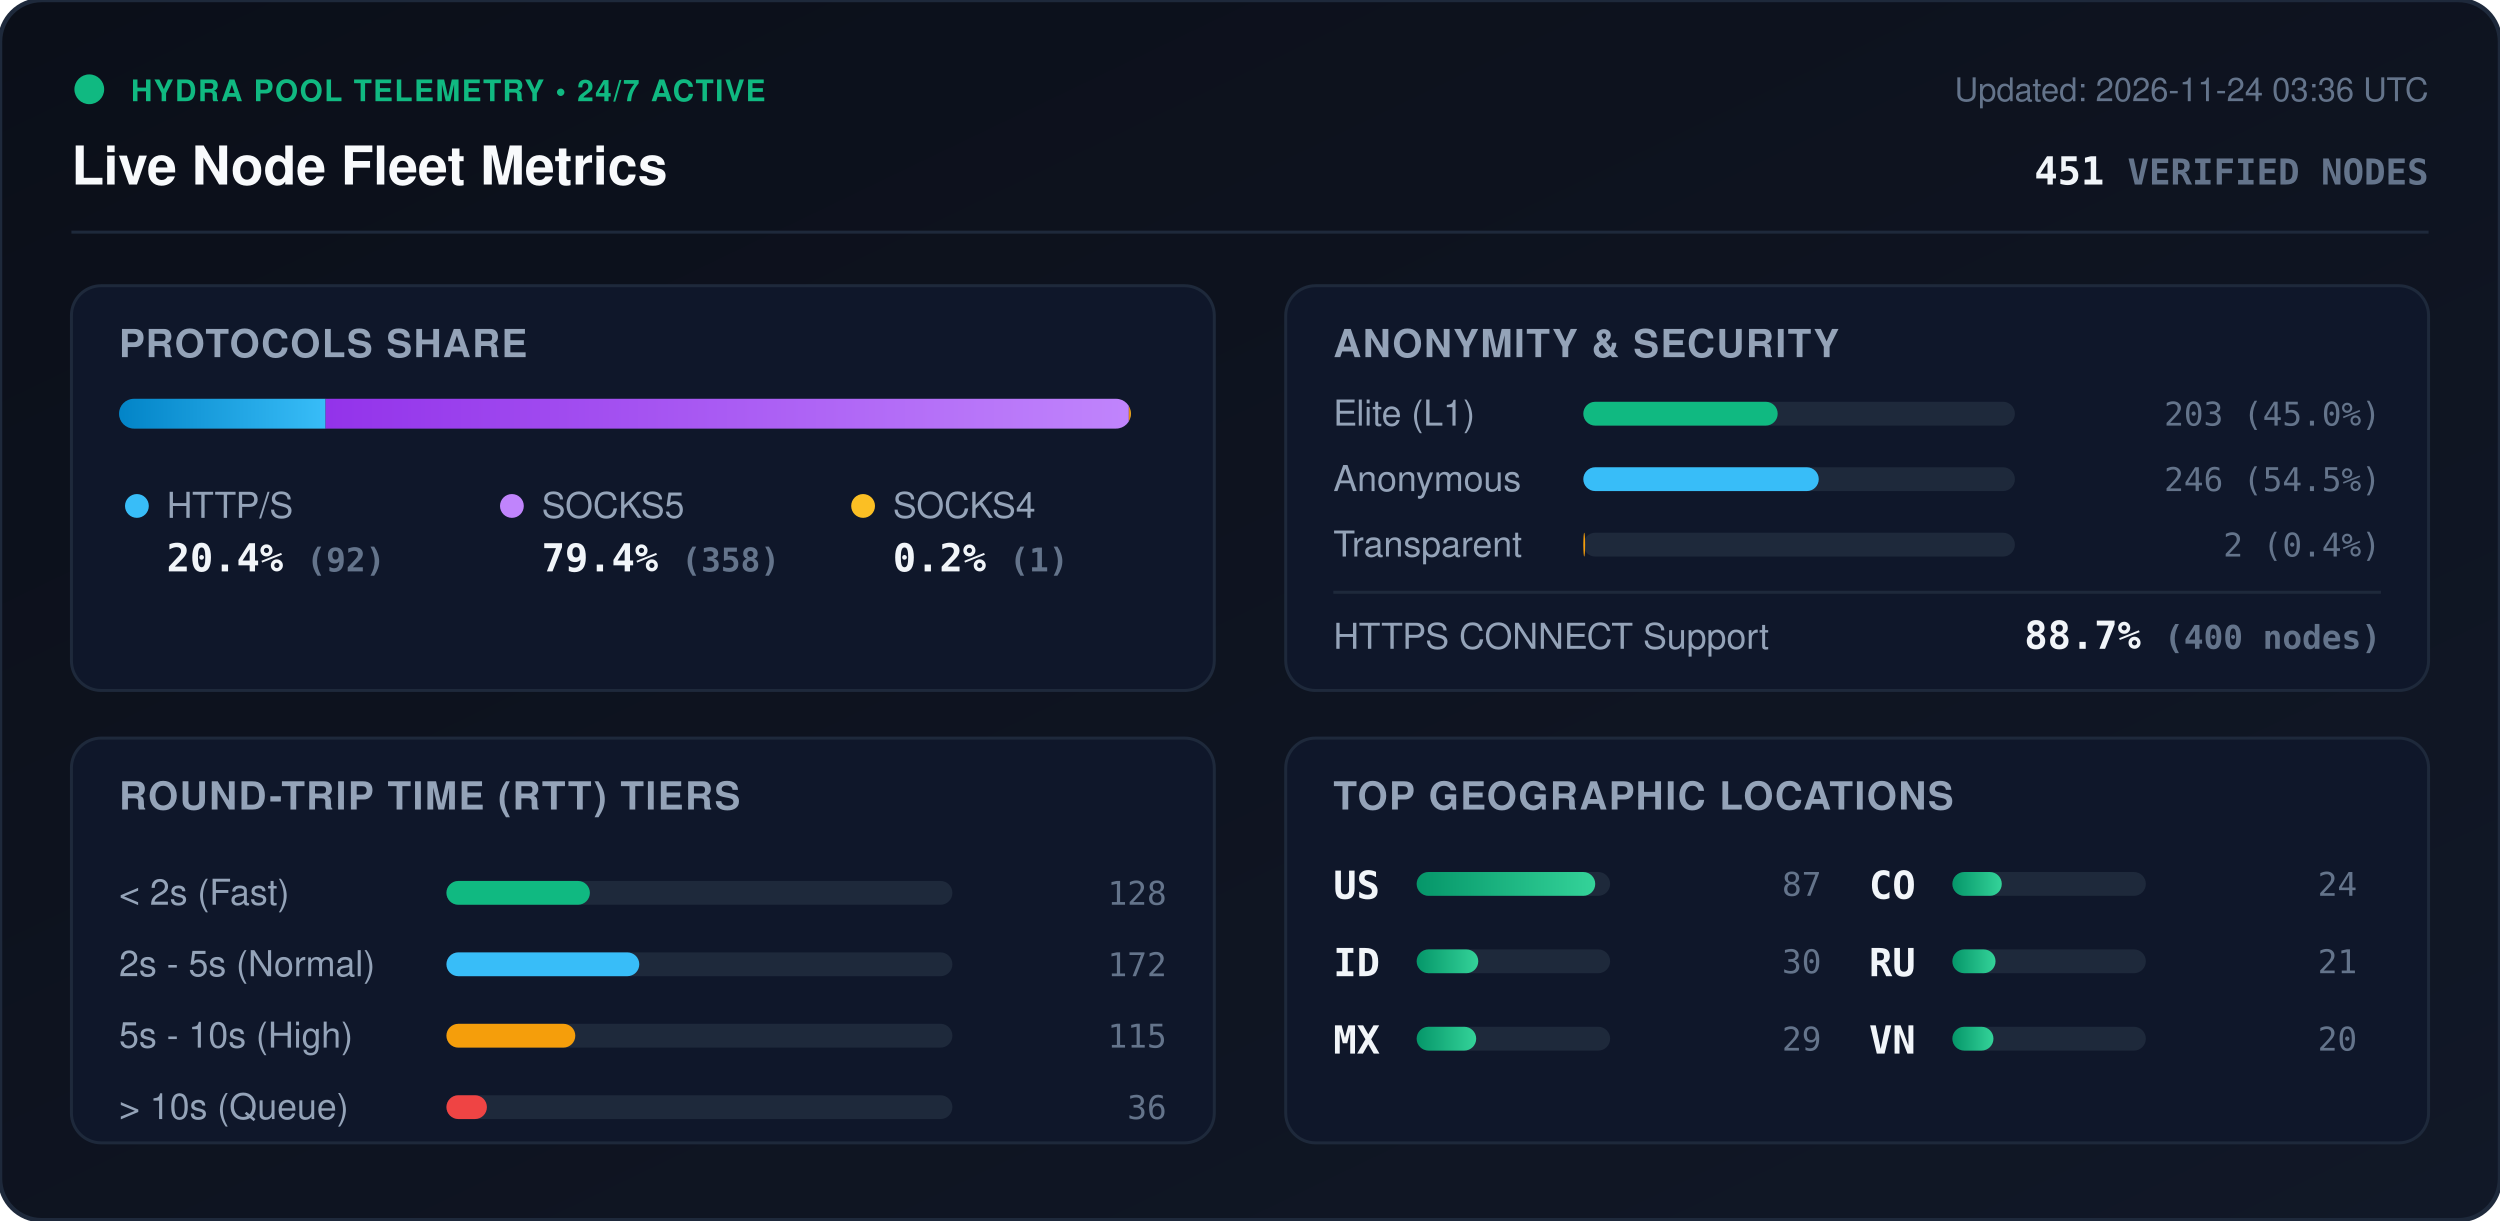
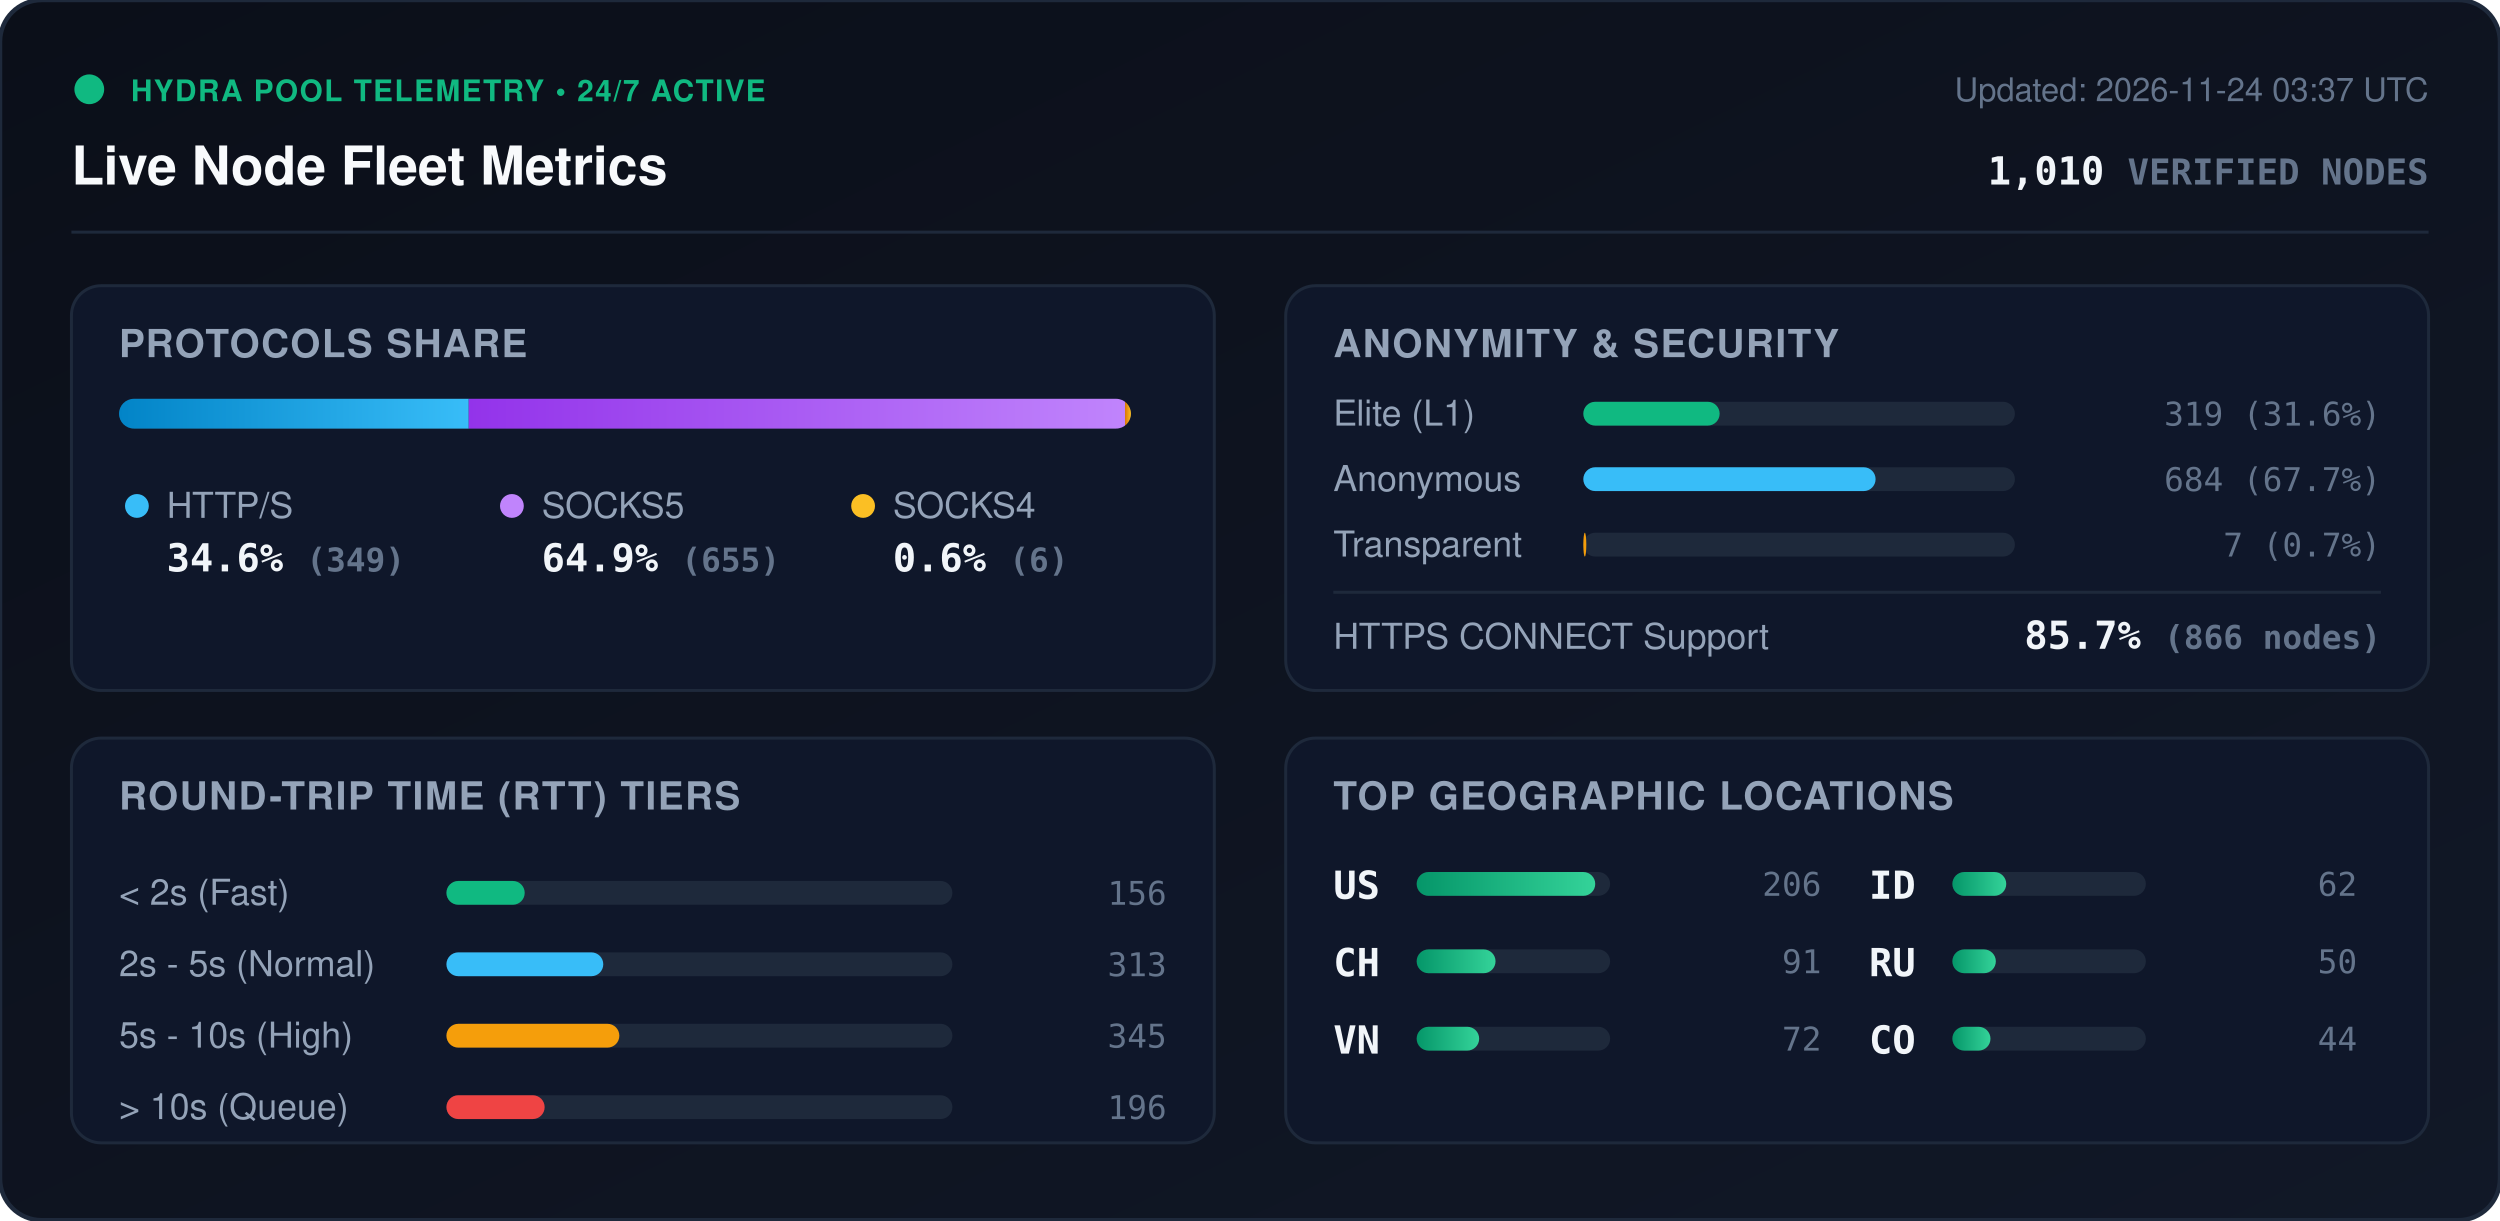
<svg xmlns="http://www.w3.org/2000/svg" viewBox="0 0 840 410" width="840" height="410" style="max-width: 100%; height: auto;">
  <defs>
    <linearGradient id="bg" x1="0%" y1="0%" x2="100%" y2="100%">
      <stop offset="0%" stop-color="#0b0f19" />
      <stop offset="100%" stop-color="#111827" />
    </linearGradient>
    <linearGradient id="bar-http" x1="0%" y1="0%" x2="100%" y2="0%">
      <stop offset="0%" stop-color="#0284c7" />
      <stop offset="100%" stop-color="#38bdf8" />
    </linearGradient>
    <linearGradient id="bar-socks5" x1="0%" y1="0%" x2="100%" y2="0%">
      <stop offset="0%" stop-color="#9333ea" />
      <stop offset="100%" stop-color="#c084fc" />
    </linearGradient>
    <linearGradient id="bar-socks4" x1="0%" y1="0%" x2="100%" y2="0%">
      <stop offset="0%" stop-color="#d97706" />
      <stop offset="100%" stop-color="#fbbf24" />
    </linearGradient>
    <linearGradient id="bar-green" x1="0%" y1="0%" x2="100%" y2="0%">
      <stop offset="0%" stop-color="#059669" />
      <stop offset="100%" stop-color="#34d399" />
    </linearGradient>
    <clipPath id="prog-track-clip">
      <rect width="340.0" height="10" rx="5" />
    </clipPath>
    <style>
      .title { font: 700 18px -apple-system, BlinkMacSystemFont, 'Segoe UI', Helvetica, Arial, sans-serif; fill: #f8fafc; }
      .sub { font: 500 11px -apple-system, BlinkMacSystemFont, 'Segoe UI', Helvetica, Arial, sans-serif; fill: #64748b; }
      .section-hdr { font: 600 13px -apple-system, BlinkMacSystemFont, 'Segoe UI', Helvetica, Arial, sans-serif; fill: #94a3b8; letter-spacing: 0.5px; }
      .metric-val { font: 700 13px -apple-system, BlinkMacSystemFont, 'Segoe UI', Helvetica, Arial, sans-serif; fill: #f1f5f9; }
      .metric-lbl { font: 500 12px -apple-system, BlinkMacSystemFont, 'Segoe UI', Helvetica, Arial, sans-serif; fill: #94a3b8; }
      .badge-txt { font: 700 10px -apple-system, BlinkMacSystemFont, 'Segoe UI', Helvetica, Arial, sans-serif; fill: #10b981; letter-spacing: 0.5px; }
      .mono { font-family: ui-monospace, SFMono-Regular, Menlo, Monaco, Consolas, monospace; }
      .pulse { animation: beacon 2s infinite ease-in-out; }
      @keyframes beacon { 0%, 100% { opacity: 1; } 50% { opacity: 0.35; } }
    </style>
  </defs>
  <rect width="840" height="410" rx="14" fill="url(#bg)" stroke="#1e293b" stroke-width="1.5" />
  <g transform="translate(24, 24)">
    <circle cx="6" cy="6" r="5" fill="#10b981" class="pulse" />
    <text x="20" y="10" class="badge-txt">HYDRA POOL TELEMETRY • 24/7 ACTIVE</text>
    <text x="0" y="38" class="title">Live Node Fleet Metrics</text>
-     <text x="792" y="10" text-anchor="end" class="sub">Updated: 2026-11-24 03:36 UTC</text>
-     <text x="792" y="38" text-anchor="end" class="metric-val mono" fill="#38bdf8">451 <tspan font-size="12" fill="#64748b">VERIFIED NODES</tspan>
+     <text x="792" y="10" text-anchor="end" class="sub">Updated: 2026-11-24 03:37 UTC</text>
+     <text x="792" y="38" text-anchor="end" class="metric-val mono" fill="#38bdf8">1,010 <tspan font-size="12" fill="#64748b">VERIFIED NODES</tspan>
    </text>
  </g>
  <line x1="24" y1="78" x2="816" y2="78" stroke="#1e293b" stroke-width="1" />
  <g transform="translate(24, 96)">
    <rect width="384" height="136" rx="10" fill="#0f172a" stroke="#1e293b" />
    <text x="16" y="24" class="section-hdr">PROTOCOLS SHARE</text>
    <g transform="translate(16, 38)">
      <rect width="340.0" height="10" rx="5" fill="#1e293b" />
      <g clip-path="url(#prog-track-clip)">
-         <rect x="0" width="69.4" height="10" fill="url(#bar-http)" />
-         <rect x="69.4" width="269.9" height="10" fill="url(#bar-socks5)" />
-         <rect x="339.3" width="0.8" height="10" fill="url(#bar-socks4)" />
+         <rect x="0" width="117.5" height="10" fill="url(#bar-http)" />
+         <rect x="117.5" width="220.5" height="10" fill="url(#bar-socks5)" />
+         <rect x="338.0" width="2.0" height="10" fill="url(#bar-socks4)" />
      </g>
    </g>
    <g transform="translate(16, 68)">
      <circle cx="6" cy="6" r="4" fill="#38bdf8" />
      <text x="16" y="10" class="metric-lbl">HTTP/S</text>
-       <text x="16" y="28" class="metric-val mono">20.4% <tspan font-size="11" fill="#64748b">(92)</tspan>
+       <text x="16" y="28" class="metric-val mono">34.6% <tspan font-size="11" fill="#64748b">(349)</tspan>
      </text>
      <circle cx="132" cy="6" r="4" fill="#c084fc" />
      <text x="142" y="10" class="metric-lbl">SOCKS5</text>
-       <text x="142" y="28" class="metric-val mono">79.4% <tspan font-size="11" fill="#64748b">(358)</tspan>
+       <text x="142" y="28" class="metric-val mono">64.9% <tspan font-size="11" fill="#64748b">(655)</tspan>
      </text>
      <circle cx="250" cy="6" r="4" fill="#fbbf24" />
      <text x="260" y="10" class="metric-lbl">SOCKS4</text>
-       <text x="260" y="28" class="metric-val mono">0.2% <tspan font-size="11" fill="#64748b">(1)</tspan>
+       <text x="260" y="28" class="metric-val mono">0.6% <tspan font-size="11" fill="#64748b">(6)</tspan>
      </text>
    </g>
  </g>
  <g transform="translate(432, 96)">
    <rect width="384" height="136" rx="10" fill="#0f172a" stroke="#1e293b" />
    <text x="16" y="24" class="section-hdr">ANONYMITY &amp; SECURITY</text>
    <text x="16" y="47" class="metric-lbl">Elite (L1)</text>
    <rect x="100" y="39" width="145.0" height="8" rx="4" fill="#1e293b" />
-     <rect x="100" y="39" width="65.3" height="8" rx="4" fill="#10b981" />
-     <text x="368" y="47" text-anchor="end" class="mono sub" fill="#e2e8f0">203 (45.0%)</text>
+     <rect x="100" y="39" width="45.8" height="8" rx="4" fill="#10b981" />
+     <text x="368" y="47" text-anchor="end" class="mono sub" fill="#e2e8f0">319 (31.6%)</text>
    <text x="16" y="69" class="metric-lbl">Anonymous</text>
    <rect x="100" y="61" width="145.0" height="8" rx="4" fill="#1e293b" />
-     <rect x="100" y="61" width="79.1" height="8" rx="4" fill="#38bdf8" />
-     <text x="368" y="69" text-anchor="end" class="mono sub" fill="#e2e8f0">246 (54.5%)</text>
+     <rect x="100" y="61" width="98.2" height="8" rx="4" fill="#38bdf8" />
+     <text x="368" y="69" text-anchor="end" class="mono sub" fill="#e2e8f0">684 (67.7%)</text>
    <text x="16" y="91" class="metric-lbl">Transparent</text>
    <rect x="100" y="83" width="145.0" height="8" rx="4" fill="#1e293b" />
-     <rect x="100" y="83" width="0.6" height="8" rx="4" fill="#f59e0b" />
-     <text x="368" y="91" text-anchor="end" class="mono sub" fill="#e2e8f0">2 (0.4%)</text>
+     <rect x="100" y="83" width="1.0" height="8" rx="4" fill="#f59e0b" />
+     <text x="368" y="91" text-anchor="end" class="mono sub" fill="#e2e8f0">7 (0.7%)</text>
    <line x1="16" y1="103" x2="368" y2="103" stroke="#1e293b" stroke-width="1" />
    <text x="16" y="122" class="metric-lbl">HTTPS CONNECT Support</text>
-     <text x="368" y="122" text-anchor="end" class="metric-val mono" fill="#34d399">88.7% <tspan font-size="11" fill="#64748b">(400 nodes)</tspan>
+     <text x="368" y="122" text-anchor="end" class="metric-val mono" fill="#34d399">85.7% <tspan font-size="11" fill="#64748b">(866 nodes)</tspan>
    </text>
  </g>
  <g transform="translate(24, 248)">
    <rect width="384" height="136" rx="10" fill="#0f172a" stroke="#1e293b" />
    <text x="16" y="24" class="section-hdr">ROUND-TRIP TIME (RTT) TIERS</text>
    <g transform="translate(16, 42)">
      <text x="0" y="14" class="metric-lbl">&lt; 2s (Fast)</text>
      <rect x="110" y="6" width="170" height="8" rx="4" fill="#1e293b" />
-       <rect x="110" y="6" width="48.2" height="8" rx="4" fill="#10b981" />
-       <text x="352" y="14" text-anchor="end" class="mono sub">128</text>
+       <rect x="110" y="6" width="26.3" height="8" rx="4" fill="#10b981" />
+       <text x="352" y="14" text-anchor="end" class="mono sub">156</text>
      <text x="0" y="38" class="metric-lbl">2s - 5s (Normal)</text>
      <rect x="110" y="30" width="170" height="8" rx="4" fill="#1e293b" />
-       <rect x="110" y="30" width="64.8" height="8" rx="4" fill="#38bdf8" />
-       <text x="352" y="38" text-anchor="end" class="mono sub">172</text>
+       <rect x="110" y="30" width="52.7" height="8" rx="4" fill="#38bdf8" />
+       <text x="352" y="38" text-anchor="end" class="mono sub">313</text>
      <text x="0" y="62" class="metric-lbl">5s - 10s (High)</text>
      <rect x="110" y="54" width="170" height="8" rx="4" fill="#1e293b" />
-       <rect x="110" y="54" width="43.3" height="8" rx="4" fill="#f59e0b" />
-       <text x="352" y="62" text-anchor="end" class="mono sub">115</text>
+       <rect x="110" y="54" width="58.1" height="8" rx="4" fill="#f59e0b" />
+       <text x="352" y="62" text-anchor="end" class="mono sub">345</text>
      <text x="0" y="86" class="metric-lbl">&gt; 10s (Queue)</text>
      <rect x="110" y="78" width="170" height="8" rx="4" fill="#1e293b" />
-       <rect x="110" y="78" width="13.6" height="8" rx="4" fill="#ef4444" />
-       <text x="352" y="86" text-anchor="end" class="mono sub">36</text>
+       <rect x="110" y="78" width="33.0" height="8" rx="4" fill="#ef4444" />
+       <text x="352" y="86" text-anchor="end" class="mono sub">196</text>
    </g>
  </g>
  <g transform="translate(432, 248)">
    <rect width="384" height="136" rx="10" fill="#0f172a" stroke="#1e293b" />
    <text x="16" y="24" class="section-hdr">TOP GEOGRAPHIC LOCATIONS</text>
    <g transform="translate(16, 42)">
      <g transform="translate(0, 0)">
        <text x="0" y="12" class="mono metric-val" font-size="12">US</text>
        <rect x="28" y="3" width="65" height="8" rx="4" fill="#1e293b" />
        <rect x="28" y="3" width="60.0" height="8" rx="4" fill="url(#bar-green)" />
-         <text x="164" y="11" text-anchor="end" class="mono sub">87</text>
+         <text x="164" y="11" text-anchor="end" class="mono sub">206</text>
      </g>
      <g transform="translate(0, 26)">
+         <text x="0" y="12" class="mono metric-val" font-size="12">CH</text>
+         <rect x="28" y="3" width="65" height="8" rx="4" fill="#1e293b" />
+         <rect x="28" y="3" width="26.5" height="8" rx="4" fill="url(#bar-green)" />
+         <text x="164" y="11" text-anchor="end" class="mono sub">91</text>
+       </g>
+       <g transform="translate(0, 52)">
+         <text x="0" y="12" class="mono metric-val" font-size="12">VN</text>
+         <rect x="28" y="3" width="65" height="8" rx="4" fill="#1e293b" />
+         <rect x="28" y="3" width="21.0" height="8" rx="4" fill="url(#bar-green)" />
+         <text x="164" y="11" text-anchor="end" class="mono sub">72</text>
+       </g>
+       <g transform="translate(180, 0)">
        <text x="0" y="12" class="mono metric-val" font-size="12">ID</text>
        <rect x="28" y="3" width="65" height="8" rx="4" fill="#1e293b" />
-         <rect x="28" y="3" width="20.7" height="8" rx="4" fill="url(#bar-green)" />
-         <text x="164" y="11" text-anchor="end" class="mono sub">30</text>
-       </g>
-       <g transform="translate(0, 52)">
-         <text x="0" y="12" class="mono metric-val" font-size="12">MX</text>
-         <rect x="28" y="3" width="65" height="8" rx="4" fill="#1e293b" />
-         <rect x="28" y="3" width="20.0" height="8" rx="4" fill="url(#bar-green)" />
-         <text x="164" y="11" text-anchor="end" class="mono sub">29</text>
-       </g>
-       <g transform="translate(180, 0)">
-         <text x="0" y="12" class="mono metric-val" font-size="12">CO</text>
-         <rect x="28" y="3" width="65" height="8" rx="4" fill="#1e293b" />
-         <rect x="28" y="3" width="16.6" height="8" rx="4" fill="url(#bar-green)" />
-         <text x="164" y="11" text-anchor="end" class="mono sub">24</text>
+         <rect x="28" y="3" width="18.1" height="8" rx="4" fill="url(#bar-green)" />
+         <text x="164" y="11" text-anchor="end" class="mono sub">62</text>
      </g>
      <g transform="translate(180, 26)">
        <text x="0" y="12" class="mono metric-val" font-size="12">RU</text>
        <rect x="28" y="3" width="65" height="8" rx="4" fill="#1e293b" />
-         <rect x="28" y="3" width="14.5" height="8" rx="4" fill="url(#bar-green)" />
-         <text x="164" y="11" text-anchor="end" class="mono sub">21</text>
+         <rect x="28" y="3" width="14.6" height="8" rx="4" fill="url(#bar-green)" />
+         <text x="164" y="11" text-anchor="end" class="mono sub">50</text>
      </g>
      <g transform="translate(180, 52)">
-         <text x="0" y="12" class="mono metric-val" font-size="12">VN</text>
+         <text x="0" y="12" class="mono metric-val" font-size="12">CO</text>
        <rect x="28" y="3" width="65" height="8" rx="4" fill="#1e293b" />
-         <rect x="28" y="3" width="13.8" height="8" rx="4" fill="url(#bar-green)" />
-         <text x="164" y="11" text-anchor="end" class="mono sub">20</text>
+         <rect x="28" y="3" width="12.8" height="8" rx="4" fill="url(#bar-green)" />
+         <text x="164" y="11" text-anchor="end" class="mono sub">44</text>
      </g>
    </g>
  </g>
</svg>
